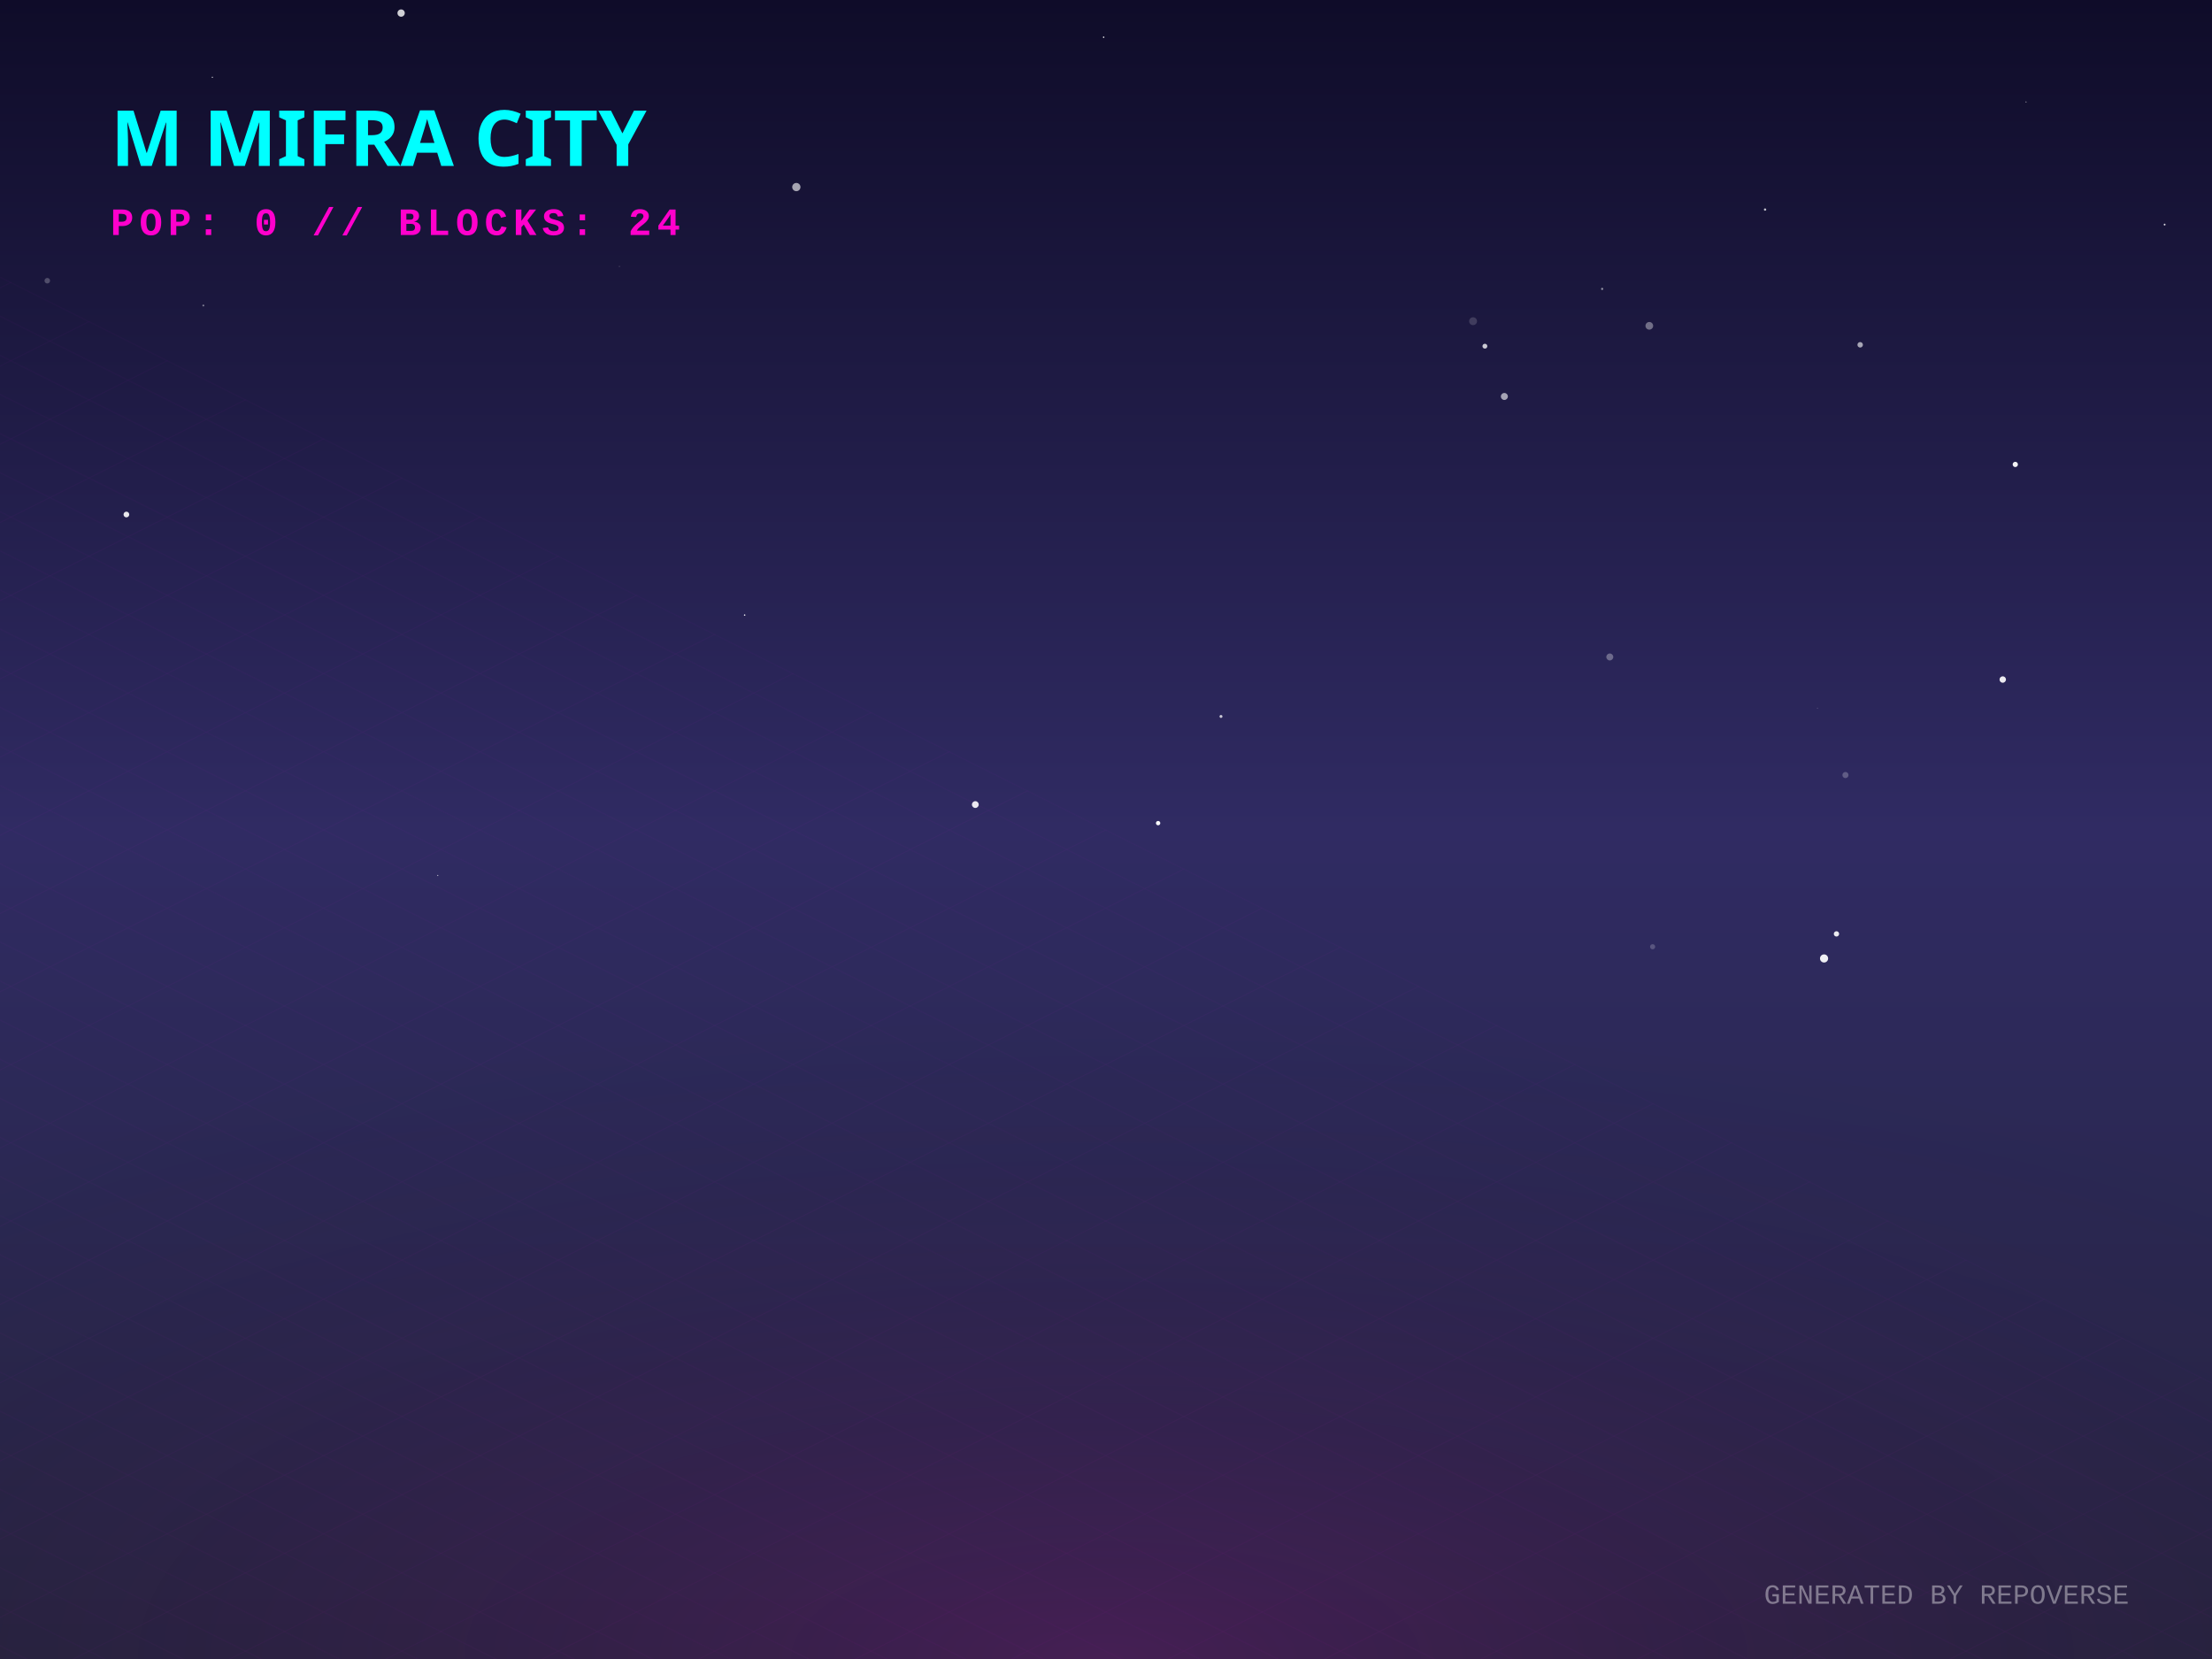
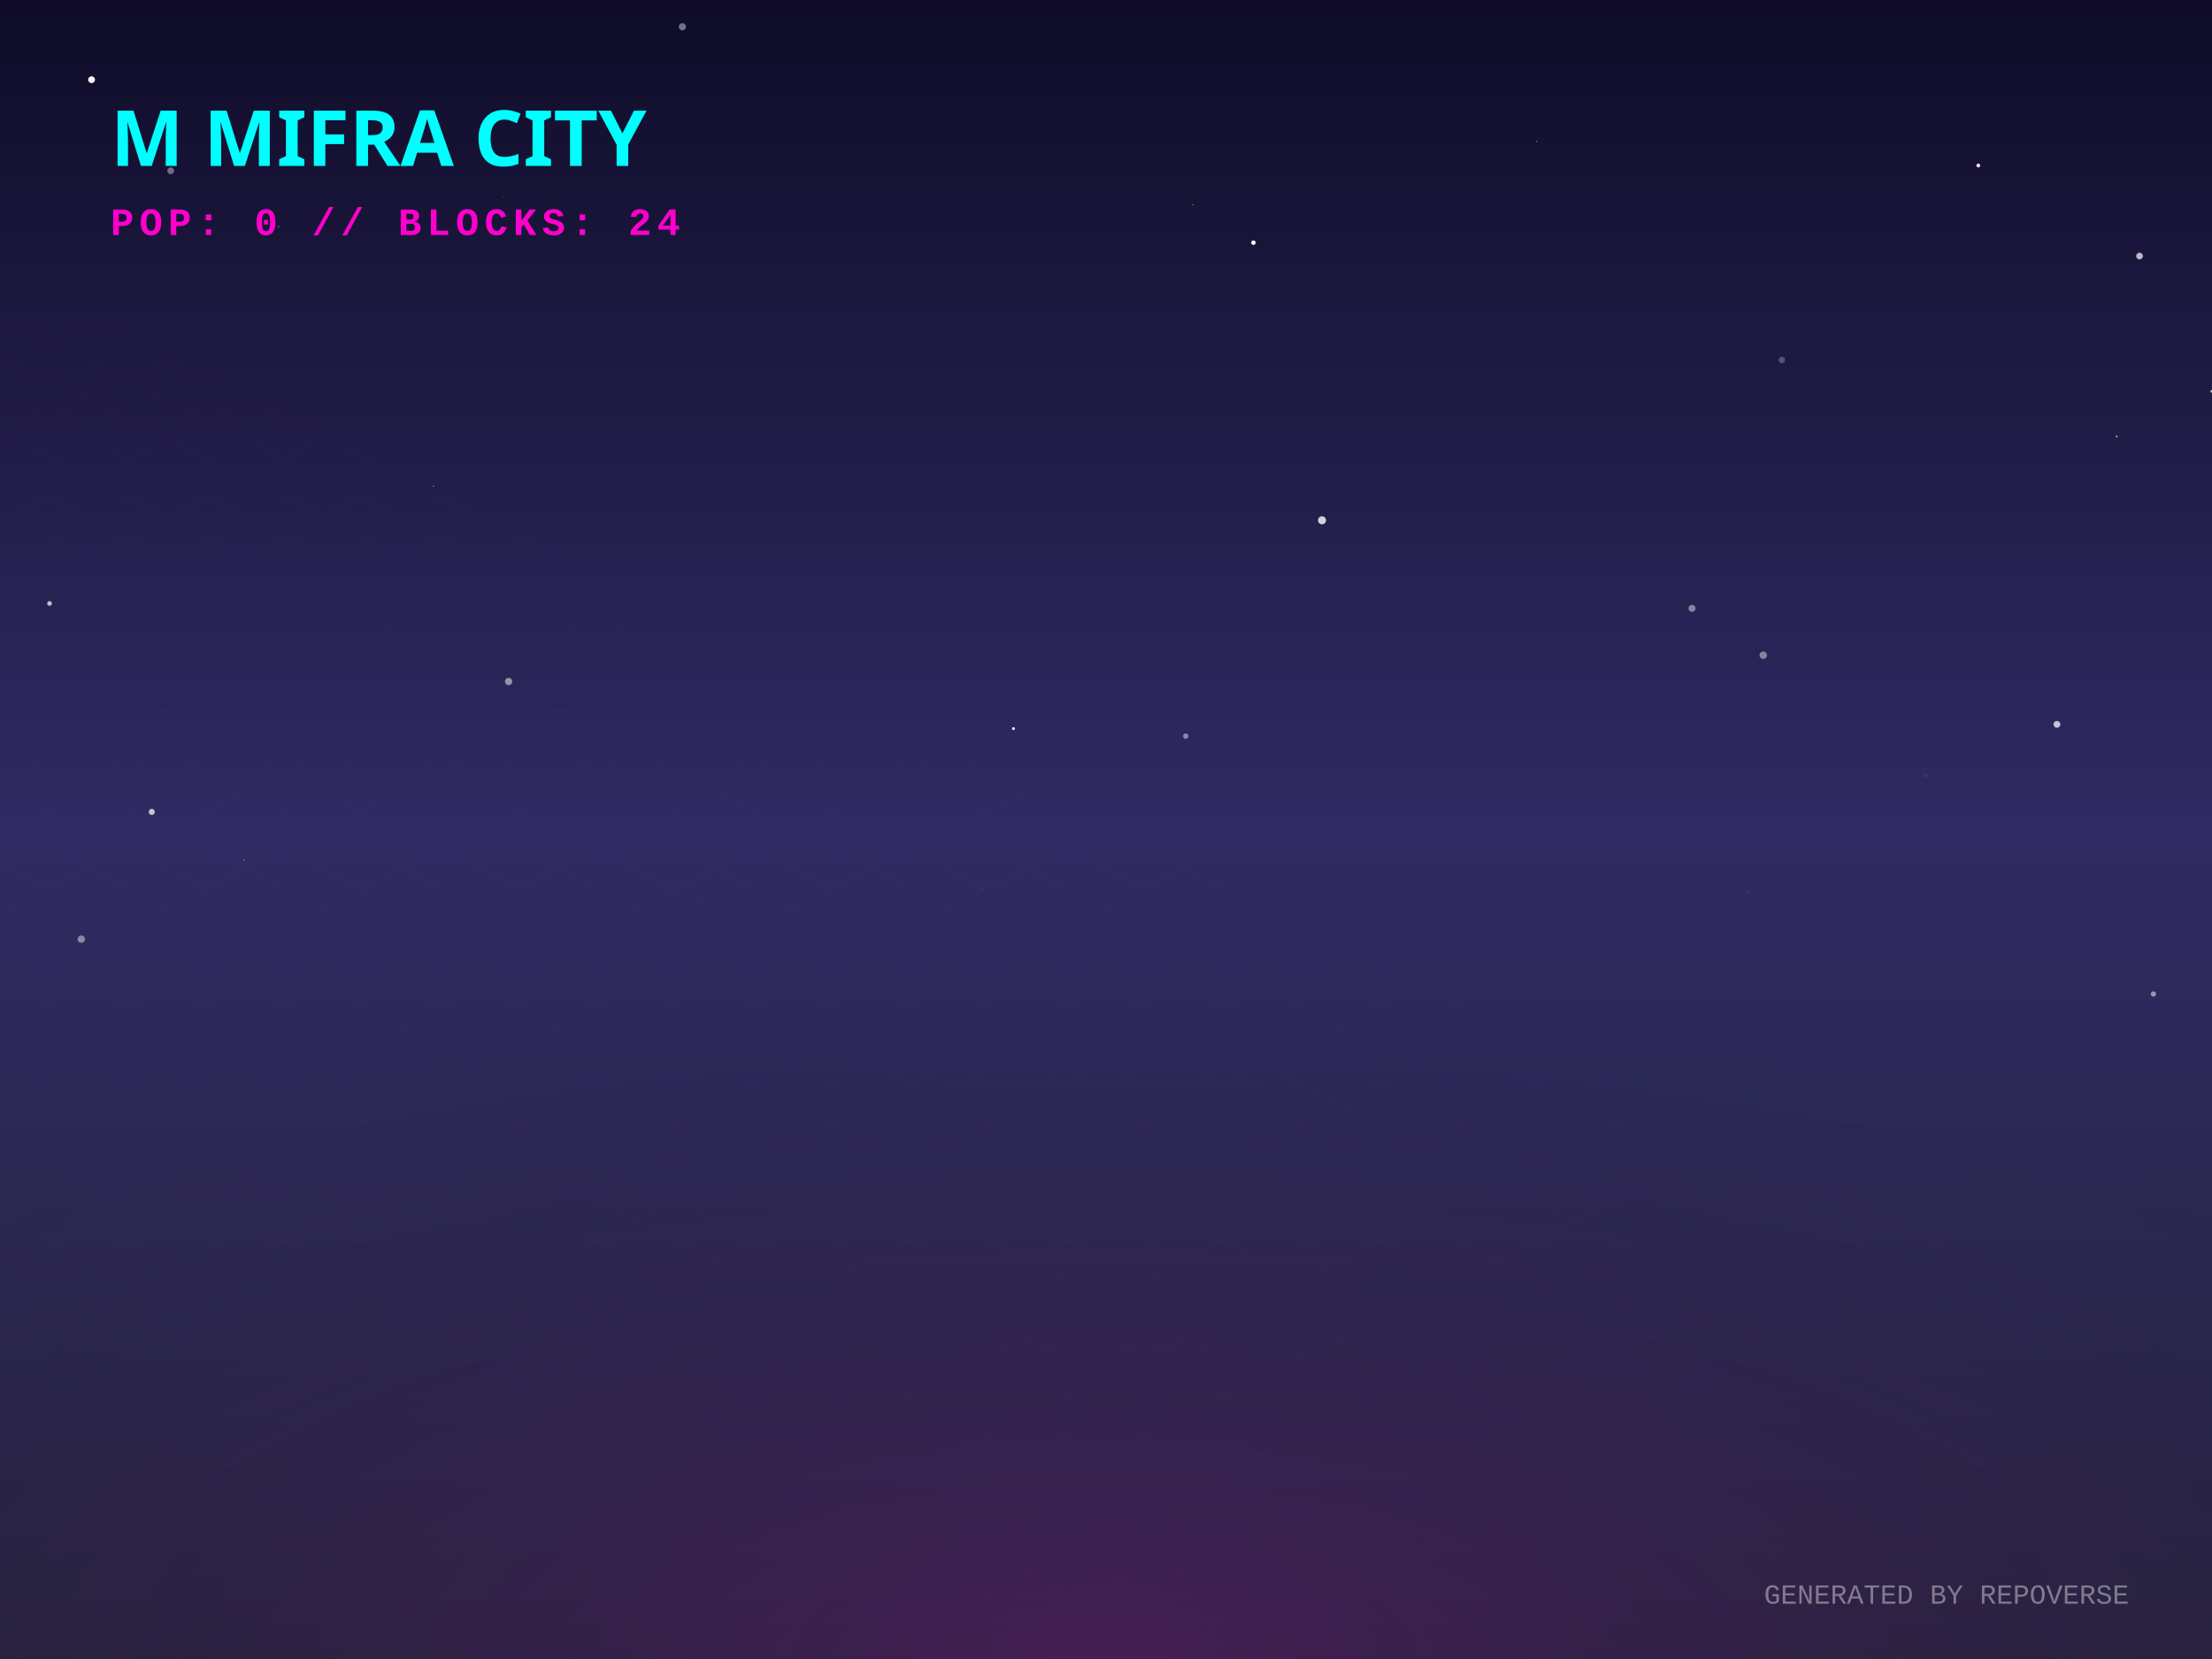
<svg xmlns="http://www.w3.org/2000/svg" width="800" height="600" viewBox="0 0 800 600">
  <defs>
    <linearGradient id="skyGradient" x1="0%" y1="0%" x2="0%" y2="100%">
      <stop offset="0%" stop-color="#0f0c29" />
      <stop offset="50%" stop-color="#302b63" />
      <stop offset="100%" stop-color="#24243e" />
    </linearGradient>
    <pattern id="gridPattern" width="40" height="20" patternUnits="userSpaceOnUse" patternTransform="rotate(0)">
      <path d="M 40 0 L 0 0 0 20" fill="none" stroke="magenta" stroke-width="0.5" opacity="0.2" />
    </pattern>
    <radialGradient id="floorGlow" cx="50%" cy="100%" r="80%">
      <stop offset="0%" stop-color="#ff00cc" stop-opacity="0.15" />
      <stop offset="100%" stop-color="transparent" />
    </radialGradient>
    <linearGradient id="gradLeft-happy" x1="0%" y1="0%" x2="100%" y2="100%">
      <stop offset="0%" stop-color="#FFD700" stop-opacity="0.8" />
      <stop offset="100%" stop-color="#050510" stop-opacity="0.9" />
    </linearGradient>
    <linearGradient id="gradRight-happy" x1="0%" y1="0%" x2="0%" y2="100%">
      <stop offset="0%" stop-color="#FFD700" stop-opacity="0.6" />
      <stop offset="100%" stop-color="#0b0b1a" stop-opacity="0.8" />
    </linearGradient>
    <linearGradient id="gradLeft-focused" x1="0%" y1="0%" x2="100%" y2="100%">
      <stop offset="0%" stop-color="#00FF94" stop-opacity="0.8" />
      <stop offset="100%" stop-color="#050510" stop-opacity="0.9" />
    </linearGradient>
    <linearGradient id="gradRight-focused" x1="0%" y1="0%" x2="0%" y2="100%">
      <stop offset="0%" stop-color="#00FF94" stop-opacity="0.6" />
      <stop offset="100%" stop-color="#0b0b1a" stop-opacity="0.8" />
    </linearGradient>
    <linearGradient id="gradLeft-calm" x1="0%" y1="0%" x2="100%" y2="100%">
      <stop offset="0%" stop-color="#00C2FF" stop-opacity="0.8" />
      <stop offset="100%" stop-color="#050510" stop-opacity="0.9" />
    </linearGradient>
    <linearGradient id="gradRight-calm" x1="0%" y1="0%" x2="0%" y2="100%">
      <stop offset="0%" stop-color="#00C2FF" stop-opacity="0.6" />
      <stop offset="100%" stop-color="#0b0b1a" stop-opacity="0.8" />
    </linearGradient>
    <linearGradient id="gradLeft-stressed" x1="0%" y1="0%" x2="100%" y2="100%">
      <stop offset="0%" stop-color="#FF2A6D" stop-opacity="0.8" />
      <stop offset="100%" stop-color="#050510" stop-opacity="0.9" />
    </linearGradient>
    <linearGradient id="gradRight-stressed" x1="0%" y1="0%" x2="0%" y2="100%">
      <stop offset="0%" stop-color="#FF2A6D" stop-opacity="0.6" />
      <stop offset="100%" stop-color="#0b0b1a" stop-opacity="0.8" />
    </linearGradient>
    <linearGradient id="gradLeft-energetic" x1="0%" y1="0%" x2="100%" y2="100%">
      <stop offset="0%" stop-color="#D300C5" stop-opacity="0.8" />
      <stop offset="100%" stop-color="#050510" stop-opacity="0.9" />
    </linearGradient>
    <linearGradient id="gradRight-energetic" x1="0%" y1="0%" x2="0%" y2="100%">
      <stop offset="0%" stop-color="#D300C5" stop-opacity="0.6" />
      <stop offset="100%" stop-color="#0b0b1a" stop-opacity="0.8" />
    </linearGradient>
  </defs>
  <rect width="100%" height="100%" fill="url(#skyGradient)" />
-   <circle cx="728.861" cy="167.968" r="0.952" fill="white" opacity="0.949" />
-   <circle cx="582.205" cy="237.598" r="1.257" fill="white" opacity="0.318" />
-   <circle cx="269.31" cy="222.449" r="0.272" fill="white" opacity="0.918" />
-   <circle cx="667.433" cy="280.306" r="1.108" fill="white" opacity="0.241" />
-   <circle cx="418.847" cy="297.695" r="0.789" fill="white" opacity="0.972" />
-   <circle cx="579.443" cy="104.485" r="0.393" fill="white" opacity="0.525" />
-   <circle cx="537.033" cy="125.203" r="0.882" fill="white" opacity="0.768" />
-   <circle cx="664.181" cy="337.752" r="0.96" fill="white" opacity="0.91" />
-   <circle cx="782.864" cy="81.225" r="0.325" fill="white" opacity="0.839" />
-   <circle cx="352.739" cy="290.983" r="1.228" fill="white" opacity="0.9" />
-   <circle cx="657.312" cy="256.121" r="0.164" fill="white" opacity="0.285" />
-   <circle cx="45.713" cy="186.082" r="1.032" fill="white" opacity="0.896" />
-   <circle cx="659.697" cy="346.637" r="1.471" fill="white" opacity="0.926" />
-   <circle cx="145.071" cy="4.73" r="1.323" fill="white" opacity="0.802" />
-   <circle cx="672.758" cy="124.702" r="0.989" fill="white" opacity="0.613" />
-   <circle cx="596.495" cy="117.837" r="1.387" fill="white" opacity="0.374" />
-   <circle cx="17.101" cy="101.522" r="1.001" fill="white" opacity="0.238" />
-   <circle cx="724.318" cy="245.758" r="1.162" fill="white" opacity="0.907" />
-   <circle cx="597.693" cy="342.402" r="0.93" fill="white" opacity="0.204" />
-   <circle cx="732.744" cy="36.877" r="0.196" fill="white" opacity="0.631" />
-   <circle cx="73.547" cy="110.489" r="0.333" fill="white" opacity="0.45" />
-   <circle cx="399.146" cy="13.459" r="0.272" fill="white" opacity="0.936" />
-   <circle cx="288.008" cy="67.658" r="1.494" fill="white" opacity="0.614" />
-   <circle cx="76.805" cy="27.951" r="0.224" fill="white" opacity="0.804" />
-   <circle cx="638.363" cy="75.792" r="0.418" fill="white" opacity="0.74" />
-   <circle cx="158.316" cy="316.624" r="0.212" fill="white" opacity="0.675" />
-   <circle cx="224.015" cy="96.365" r="0.229" fill="white" opacity="0.188" />
-   <circle cx="532.757" cy="116.166" r="1.426" fill="white" opacity="0.157" />
-   <circle cx="544.074" cy="143.387" r="1.268" fill="white" opacity="0.595" />
-   <circle cx="441.587" cy="259.112" r="0.533" fill="white" opacity="0.752" />
+   <circle cx="799.883" cy="141.52" r="0.446" fill="white" opacity="0.821" />
+   <circle cx="778.812" cy="359.488" r="0.957" fill="white" opacity="0.512" />
+   <circle cx="29.407" cy="339.66" r="1.327" fill="white" opacity="0.438" />
+   <circle cx="773.794" cy="92.603" r="1.214" fill="white" opacity="0.696" />
+   <circle cx="100.755" cy="81.953" r="0.392" fill="white" opacity="0.216" />
+   <circle cx="637.702" cy="236.979" r="1.353" fill="white" opacity="0.429" />
+   <circle cx="765.517" cy="157.861" r="0.311" fill="white" opacity="0.718" />
+   <circle cx="555.805" cy="51.181" r="0.163" fill="white" opacity="0.951" />
+   <circle cx="366.541" cy="263.521" r="0.521" fill="white" opacity="0.95" />
+   <circle cx="632.395" cy="322.525" r="0.469" fill="white" opacity="0.075" />
+   <circle cx="644.425" cy="130.199" r="1.188" fill="white" opacity="0.239" />
+   <circle cx="478.124" cy="188.168" r="1.448" fill="white" opacity="0.8" />
+   <circle cx="611.946" cy="220.011" r="1.276" fill="white" opacity="0.448" />
+   <circle cx="156.805" cy="175.833" r="0.159" fill="white" opacity="0.986" />
+   <circle cx="696.358" cy="280.486" r="0.724" fill="white" opacity="0.066" />
+   <circle cx="33.114" cy="28.828" r="1.235" fill="white" opacity="0.955" />
+   <circle cx="61.734" cy="61.766" r="1.219" fill="white" opacity="0.384" />
+   <circle cx="688.968" cy="228.921" r="0.124" fill="white" opacity="0.179" />
+   <circle cx="715.477" cy="59.865" r="0.693" fill="white" opacity="0.907" />
+   <circle cx="428.841" cy="266.241" r="0.976" fill="white" opacity="0.456" />
+   <circle cx="182.005" cy="71.142" r="0.121" fill="white" opacity="0.6" />
+   <circle cx="17.92" cy="218.253" r="0.856" fill="white" opacity="0.707" />
+   <circle cx="743.923" cy="261.976" r="1.229" fill="white" opacity="0.723" />
+   <circle cx="453.321" cy="87.764" r="0.81" fill="white" opacity="0.995" />
+   <circle cx="183.953" cy="246.475" r="1.331" fill="white" opacity="0.501" />
+   <circle cx="431.416" cy="74.035" r="0.2" fill="white" opacity="0.623" />
+   <circle cx="88.222" cy="311.036" r="0.216" fill="white" opacity="0.528" />
+   <circle cx="355.101" cy="321.434" r="0.251" fill="white" opacity="0.13" />
+   <circle cx="246.781" cy="9.69" r="1.295" fill="white" opacity="0.407" />
+   <circle cx="54.89" cy="293.633" r="1.105" fill="white" opacity="0.711" />
  <g transform="translate(0, 300) scale(1, 0.5)">
    <rect x="-800" y="0" width="2400" height="1200" fill="url(#gridPattern)" opacity="0.3" transform="rotate(45, 400, 0)" />
  </g>
  <rect x="0" y="300" width="800" height="300" fill="url(#floorGlow)" />
  <g transform="translate(40, 60)">
    <text fill="cyan" font-family="Verdana, sans-serif" font-size="28" font-weight="900" style="text-shadow: 0 0 10px cyan;">M MIFRA CITY</text>
    <text y="25" fill="#ff00cc" font-family="Courier New, monospace" font-size="14" font-weight="bold" letter-spacing="2">POP: 0 // BLOCKS: 24</text>
  </g>
  <g transform="translate(0, 50)">
    <a href="https://github.com/M-Mifra/repo-verse" target="_blank">
      <g class="building" opacity="0">
        <animate attributeName="opacity" values="0;1" dur="0.8s" begin="0s" fill="freeze" />
        <ellipse cx="400" cy="292.833" rx="22.5" ry="12" fill="black" opacity="0.4" blur="2" />
        <path d="M 385 272.833 l 0 20 l 15 7.5 l 0 -20 z" fill="url(#gradLeft-focused)" stroke="none" />
        <path d="M 415 272.833 l 0 20 l -15 7.5 l 0 -20 z" fill="url(#gradRight-focused)" stroke="none" />
        <path d="M 400 265.333 l 15 7.5 l -15 7.5 l -15 -7.5 z" fill="#E0FFF1" fill-opacity="0.9" stroke="none" />
        <path d="M 385 272.833 l 0 20 l 15 7.5 l 0 -20 z" fill="none" stroke="#00FF94" stroke-width="0.5" opacity="0.5" />
        <path d="M 415 272.833 l 0 20 l -15 7.5 l 0 -20 z" fill="none" stroke="#00FF94" stroke-width="0.5" opacity="0.5" />
      </g>
    </a>
    <a href="https://github.com/M-Mifra/Andropedia-website-main" target="_blank">
      <g class="building" opacity="0">
        <animate attributeName="opacity" values="0;1" dur="0.8s" begin="0.05s" fill="freeze" />
        <ellipse cx="424" cy="304.803" rx="22.41" ry="11.952" fill="black" opacity="0.4" blur="2" />
        <path d="M 409.06 284.803 l 0 20 l 14.94 7.47 l 0 -20 z" fill="url(#gradLeft-focused)" stroke="none" />
        <path d="M 438.94 284.803 l 0 20 l -14.94 7.47 l 0 -20 z" fill="url(#gradRight-focused)" stroke="none" />
        <path d="M 424 277.333 l 14.94 7.47 l -14.94 7.47 l -14.94 -7.47 z" fill="#E0FFF1" fill-opacity="0.9" stroke="none" />
        <path d="M 409.06 284.803 l 0 20 l 14.94 7.47 l 0 -20 z" fill="none" stroke="#00FF94" stroke-width="0.5" opacity="0.5" />
        <path d="M 438.94 284.803 l 0 20 l -14.94 7.47 l 0 -20 z" fill="none" stroke="#00FF94" stroke-width="0.5" opacity="0.5" />
      </g>
    </a>
    <a href="https://github.com/M-Mifra/Arcane-AI-agent-" target="_blank">
      <g class="building" opacity="0">
        <animate attributeName="opacity" values="0;1" dur="0.8s" begin="0.1s" fill="freeze" />
        <ellipse cx="376" cy="301.083" rx="11.25" ry="6" fill="black" opacity="0.4" blur="2" />
        <path d="M 368.5 281.083 l 0 20 l 7.5 3.75 l 0 -20 z" fill="url(#gradLeft-energetic)" stroke="none" />
        <path d="M 383.5 281.083 l 0 20 l -7.5 3.75 l 0 -20 z" fill="url(#gradRight-energetic)" stroke="none" />
        <path d="M 376 277.333 l 7.5 3.75 l -7.5 3.75 l -7.5 -3.75 z" fill="#FAD7FA" fill-opacity="0.9" stroke="none" />
        <path d="M 368.5 281.083 l 0 20 l 7.5 3.75 l 0 -20 z" fill="none" stroke="#D300C5" stroke-width="0.5" opacity="0.5" />
        <path d="M 383.5 281.083 l 0 20 l -7.5 3.75 l 0 -20 z" fill="none" stroke="#D300C5" stroke-width="0.5" opacity="0.5" />
      </g>
    </a>
    <a href="https://github.com/M-Mifra/M-Mifra" target="_blank">
      <g class="building" opacity="0">
        <animate attributeName="opacity" values="0;1" dur="0.8s" begin="0.15s" fill="freeze" />
        <ellipse cx="448" cy="313.151" rx="11.453" ry="6.108" fill="black" opacity="0.4" blur="2" />
        <path d="M 440.365 293.151 l 0 20 l 7.635 3.817 l 0 -20 z" fill="url(#gradLeft-energetic)" stroke="none" />
        <path d="M 455.635 293.151 l 0 20 l -7.635 3.817 l 0 -20 z" fill="url(#gradRight-energetic)" stroke="none" />
        <path d="M 448 289.333 l 7.635 3.817 l -7.635 3.817 l -7.635 -3.817 z" fill="#FAD7FA" fill-opacity="0.9" stroke="none" />
        <path d="M 440.365 293.151 l 0 20 l 7.635 3.817 l 0 -20 z" fill="none" stroke="#D300C5" stroke-width="0.5" opacity="0.5" />
        <path d="M 455.635 293.151 l 0 20 l -7.635 3.817 l 0 -20 z" fill="none" stroke="#D300C5" stroke-width="0.5" opacity="0.5" />
      </g>
    </a>
    <a href="https://github.com/M-Mifra/YieldSweep" target="_blank">
      <g class="building" opacity="0">
        <animate attributeName="opacity" values="0;1" dur="0.8s" begin="0.2s" fill="freeze" />
        <ellipse cx="400" cy="314.096" rx="14.288" ry="7.62" fill="black" opacity="0.4" blur="2" />
        <path d="M 390.475 294.096 l 0 20 l 9.525 4.763 l 0 -20 z" fill="url(#gradLeft-focused)" stroke="none" />
        <path d="M 409.525 294.096 l 0 20 l -9.525 4.763 l 0 -20 z" fill="url(#gradRight-focused)" stroke="none" />
        <path d="M 400 289.333 l 9.525 4.763 l -9.525 4.763 l -9.525 -4.763 z" fill="#E0FFF1" fill-opacity="0.9" stroke="none" />
        <path d="M 390.475 294.096 l 0 20 l 9.525 4.763 l 0 -20 z" fill="none" stroke="#00FF94" stroke-width="0.5" opacity="0.5" />
        <path d="M 409.525 294.096 l 0 20 l -9.525 4.763 l 0 -20 z" fill="none" stroke="#00FF94" stroke-width="0.5" opacity="0.5" />
      </g>
    </a>
    <a href="https://github.com/M-Mifra/BallotBox" target="_blank">
      <g class="building" opacity="0">
        <animate attributeName="opacity" values="0;1" dur="0.8s" begin="0.25s" fill="freeze" />
        <ellipse cx="352" cy="313.863" rx="13.59" ry="7.248" fill="black" opacity="0.4" blur="2" />
        <path d="M 342.94 293.863 l 0 20 l 9.06 4.53 l 0 -20 z" fill="url(#gradLeft-calm)" stroke="none" />
        <path d="M 361.06 293.863 l 0 20 l -9.06 4.53 l 0 -20 z" fill="url(#gradRight-calm)" stroke="none" />
        <path d="M 352 289.333 l 9.06 4.53 l -9.06 4.53 l -9.06 -4.53 z" fill="#D1F4FF" fill-opacity="0.9" stroke="none" />
        <path d="M 342.94 293.863 l 0 20 l 9.06 4.53 l 0 -20 z" fill="none" stroke="#00C2FF" stroke-width="0.5" opacity="0.5" />
        <path d="M 361.06 293.863 l 0 20 l -9.06 4.53 l 0 -20 z" fill="none" stroke="#00C2FF" stroke-width="0.5" opacity="0.5" />
      </g>
    </a>
    <a href="https://github.com/M-Mifra/my-password-checker" target="_blank">
      <g class="building" opacity="0">
        <animate attributeName="opacity" values="0;1" dur="0.8s" begin="0.3s" fill="freeze" />
        <ellipse cx="472" cy="325.256" rx="11.768" ry="6.276" fill="black" opacity="0.4" blur="2" />
        <path d="M 464.155 305.256 l 0 20 l 7.845 3.923 l 0 -20 z" fill="url(#gradLeft-calm)" stroke="none" />
        <path d="M 479.845 305.256 l 0 20 l -7.845 3.923 l 0 -20 z" fill="url(#gradRight-calm)" stroke="none" />
        <path d="M 472 301.333 l 7.845 3.923 l -7.845 3.923 l -7.845 -3.923 z" fill="#D1F4FF" fill-opacity="0.9" stroke="none" />
        <path d="M 464.155 305.256 l 0 20 l 7.845 3.923 l 0 -20 z" fill="none" stroke="#00C2FF" stroke-width="0.5" opacity="0.5" />
        <path d="M 479.845 305.256 l 0 20 l -7.845 3.923 l 0 -20 z" fill="none" stroke="#00C2FF" stroke-width="0.5" opacity="0.5" />
      </g>
    </a>
    <a href="https://github.com/M-Mifra/andropedia-weekly-chronicle" target="_blank">
      <g class="building" opacity="0">
        <animate attributeName="opacity" values="0;1" dur="0.8s" begin="0.35s" fill="freeze" />
        <ellipse cx="424" cy="327.971" rx="19.913" ry="10.62" fill="black" opacity="0.4" blur="2" />
        <path d="M 410.725 307.971 l 0 20 l 13.275 6.638 l 0 -20 z" fill="url(#gradLeft-focused)" stroke="none" />
        <path d="M 437.275 307.971 l 0 20 l -13.275 6.638 l 0 -20 z" fill="url(#gradRight-focused)" stroke="none" />
        <path d="M 424 301.333 l 13.275 6.638 l -13.275 6.638 l -13.275 -6.638 z" fill="#E0FFF1" fill-opacity="0.9" stroke="none" />
        <path d="M 410.725 307.971 l 0 20 l 13.275 6.638 l 0 -20 z" fill="none" stroke="#00FF94" stroke-width="0.5" opacity="0.5" />
        <path d="M 437.275 307.971 l 0 20 l -13.275 6.638 l 0 -20 z" fill="none" stroke="#00FF94" stroke-width="0.5" opacity="0.5" />
      </g>
    </a>
    <a href="https://github.com/M-Mifra/TickTock" target="_blank">
      <g class="building" opacity="0">
        <animate attributeName="opacity" values="0;1" dur="0.8s" begin="0.4s" fill="freeze" />
        <ellipse cx="376" cy="325.863" rx="13.59" ry="7.248" fill="black" opacity="0.4" blur="2" />
        <path d="M 366.94 305.863 l 0 20 l 9.06 4.53 l 0 -20 z" fill="url(#gradLeft-calm)" stroke="none" />
        <path d="M 385.06 305.863 l 0 20 l -9.06 4.53 l 0 -20 z" fill="url(#gradRight-calm)" stroke="none" />
        <path d="M 376 301.333 l 9.06 4.53 l -9.06 4.53 l -9.06 -4.53 z" fill="#D1F4FF" fill-opacity="0.9" stroke="none" />
        <path d="M 366.94 305.863 l 0 20 l 9.06 4.53 l 0 -20 z" fill="none" stroke="#00C2FF" stroke-width="0.5" opacity="0.5" />
        <path d="M 385.06 305.863 l 0 20 l -9.06 4.53 l 0 -20 z" fill="none" stroke="#00C2FF" stroke-width="0.5" opacity="0.5" />
      </g>
    </a>
    <a href="https://github.com/M-Mifra/andropedia-cinematic-weave" target="_blank">
      <g class="building" opacity="0">
        <animate attributeName="opacity" values="0;1" dur="0.8s" begin="0.45s" fill="freeze" />
        <ellipse cx="448" cy="338.643" rx="15.93" ry="8.496" fill="black" opacity="0.4" blur="2" />
        <path d="M 437.38 318.643 l 0 20 l 10.62 5.31 l 0 -20 z" fill="url(#gradLeft-focused)" stroke="none" />
        <path d="M 458.62 318.643 l 0 20 l -10.62 5.31 l 0 -20 z" fill="url(#gradRight-focused)" stroke="none" />
        <path d="M 448 313.333 l 10.62 5.31 l -10.62 5.31 l -10.62 -5.31 z" fill="#E0FFF1" fill-opacity="0.9" stroke="none" />
        <path d="M 437.38 318.643 l 0 20 l 10.62 5.31 l 0 -20 z" fill="none" stroke="#00FF94" stroke-width="0.5" opacity="0.5" />
        <path d="M 458.62 318.643 l 0 20 l -10.62 5.31 l 0 -20 z" fill="none" stroke="#00FF94" stroke-width="0.5" opacity="0.5" />
      </g>
    </a>
  </g>
  <text x="770" y="580" text-anchor="end" fill="rgba(255,255,255,0.4)" font-family="Courier New" font-size="10">GENERATED BY REPOVERSE</text>
</svg>
